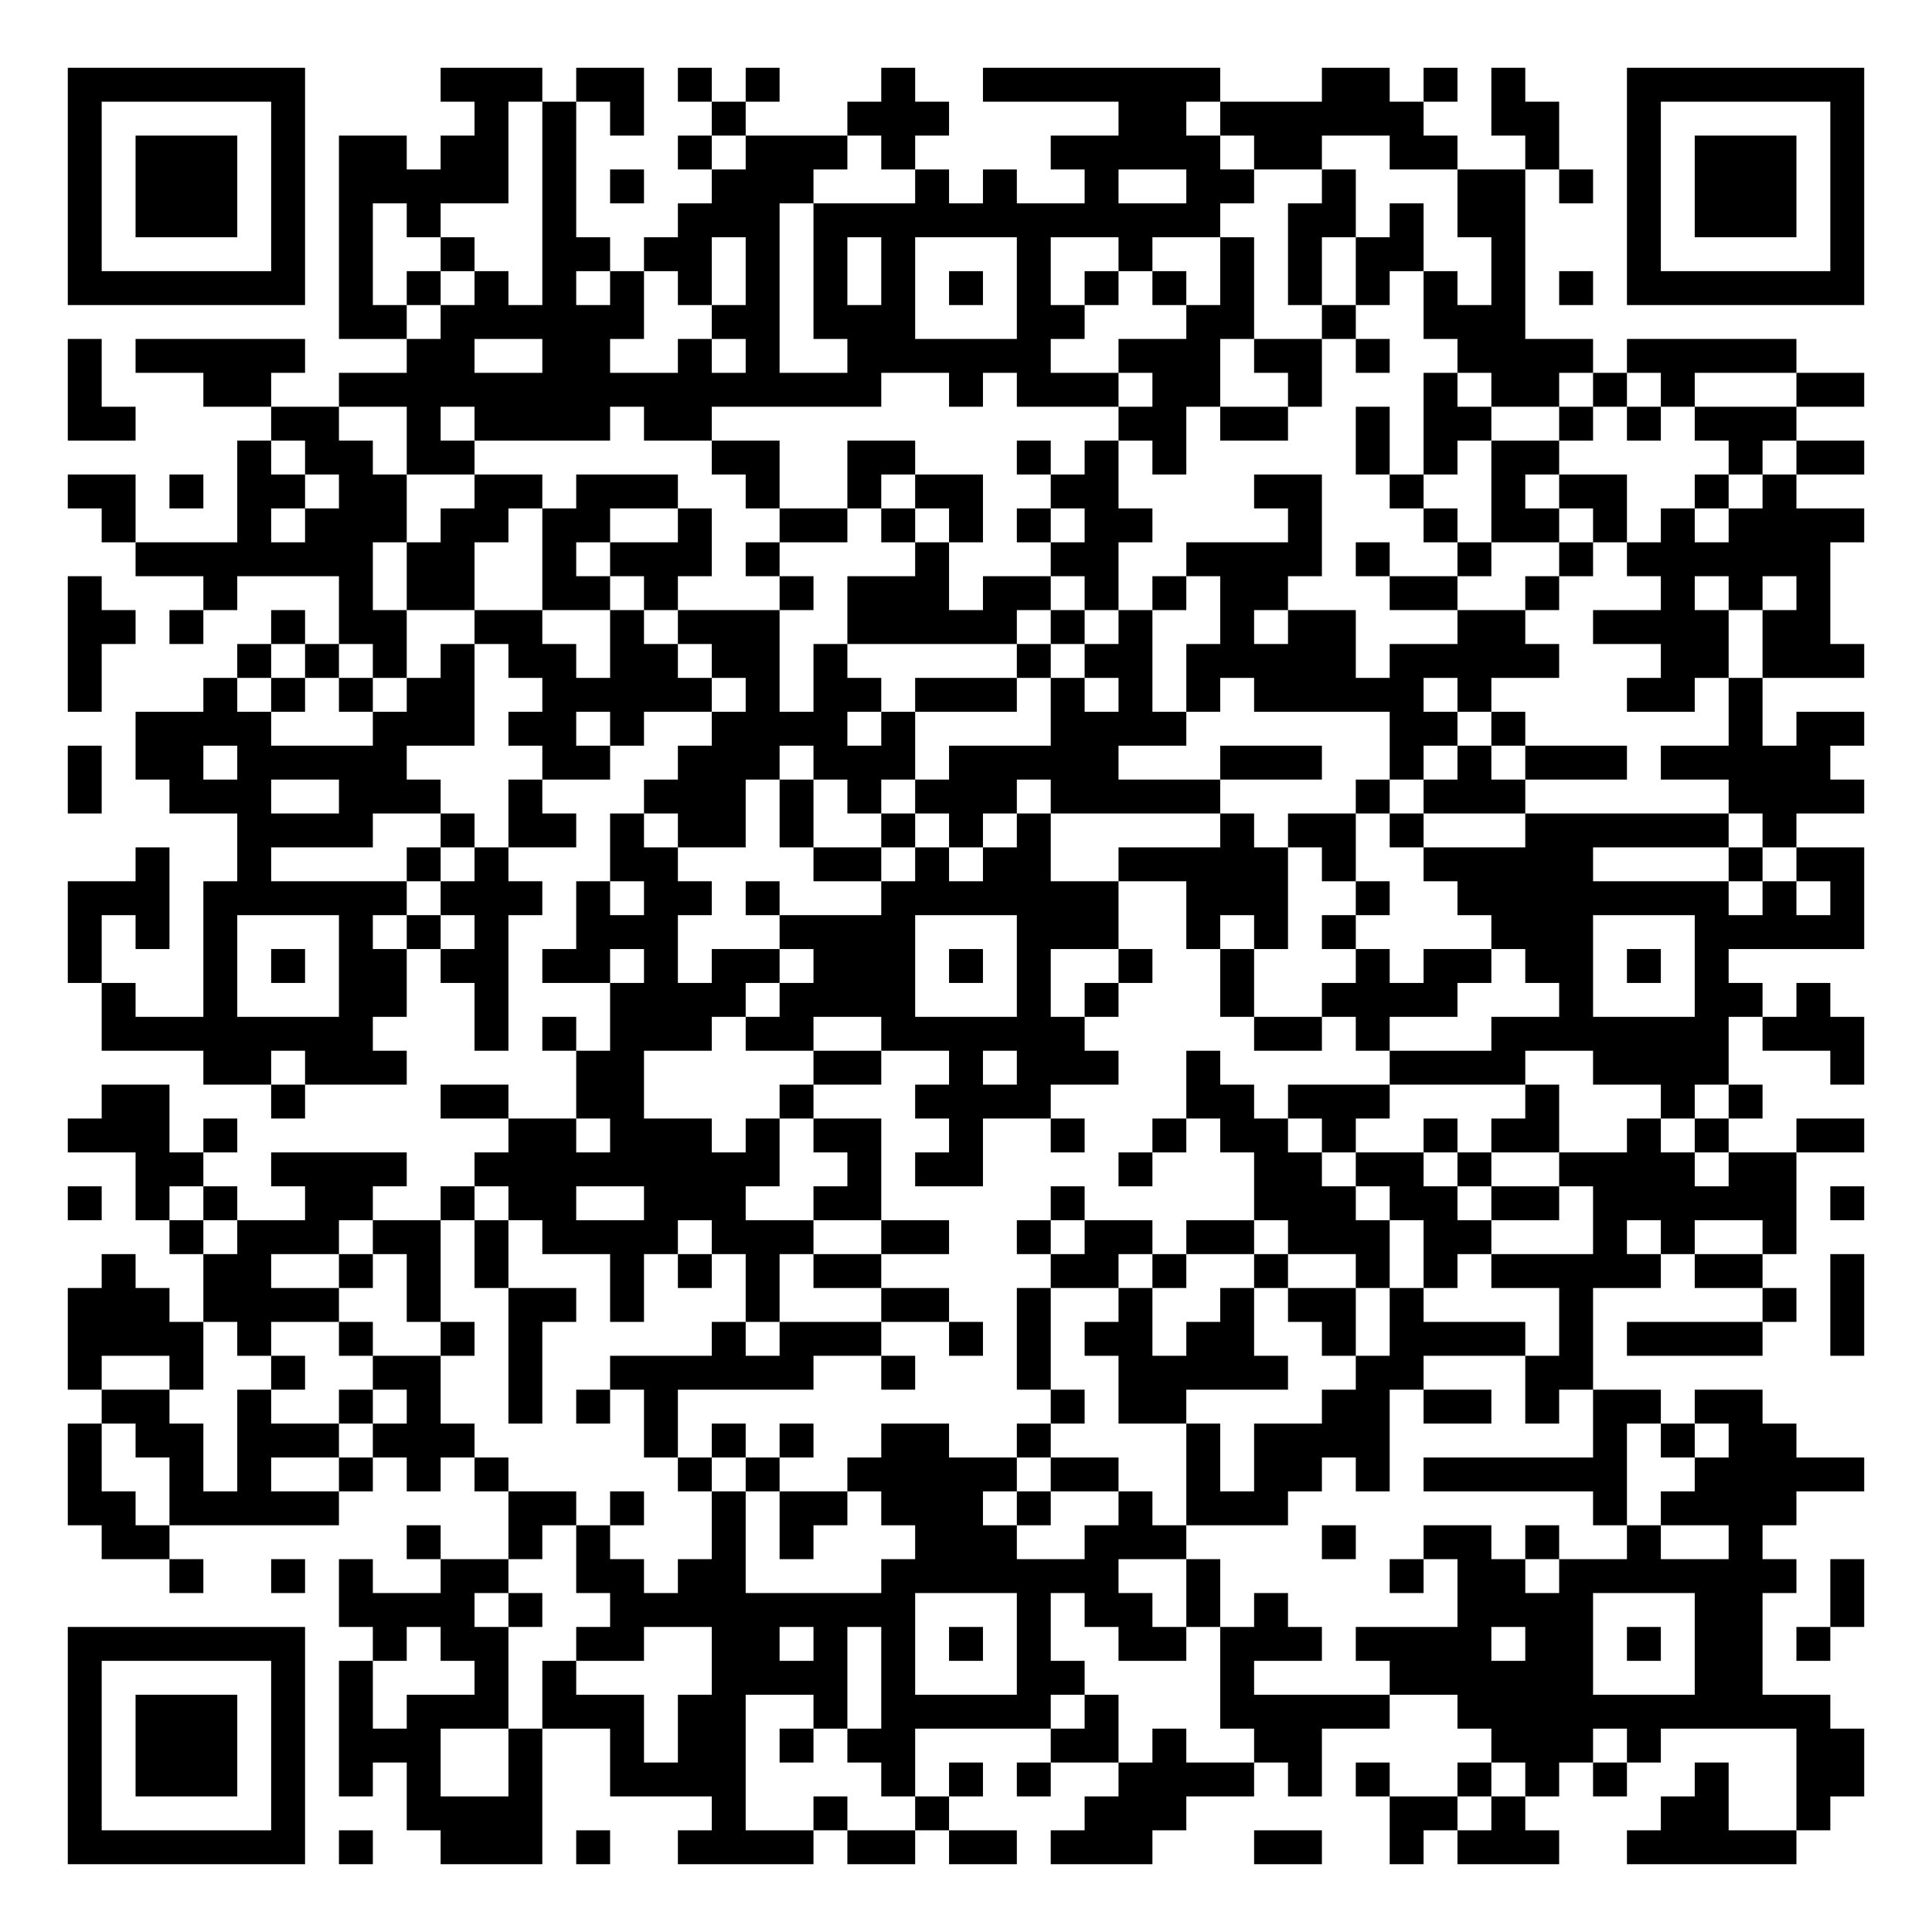
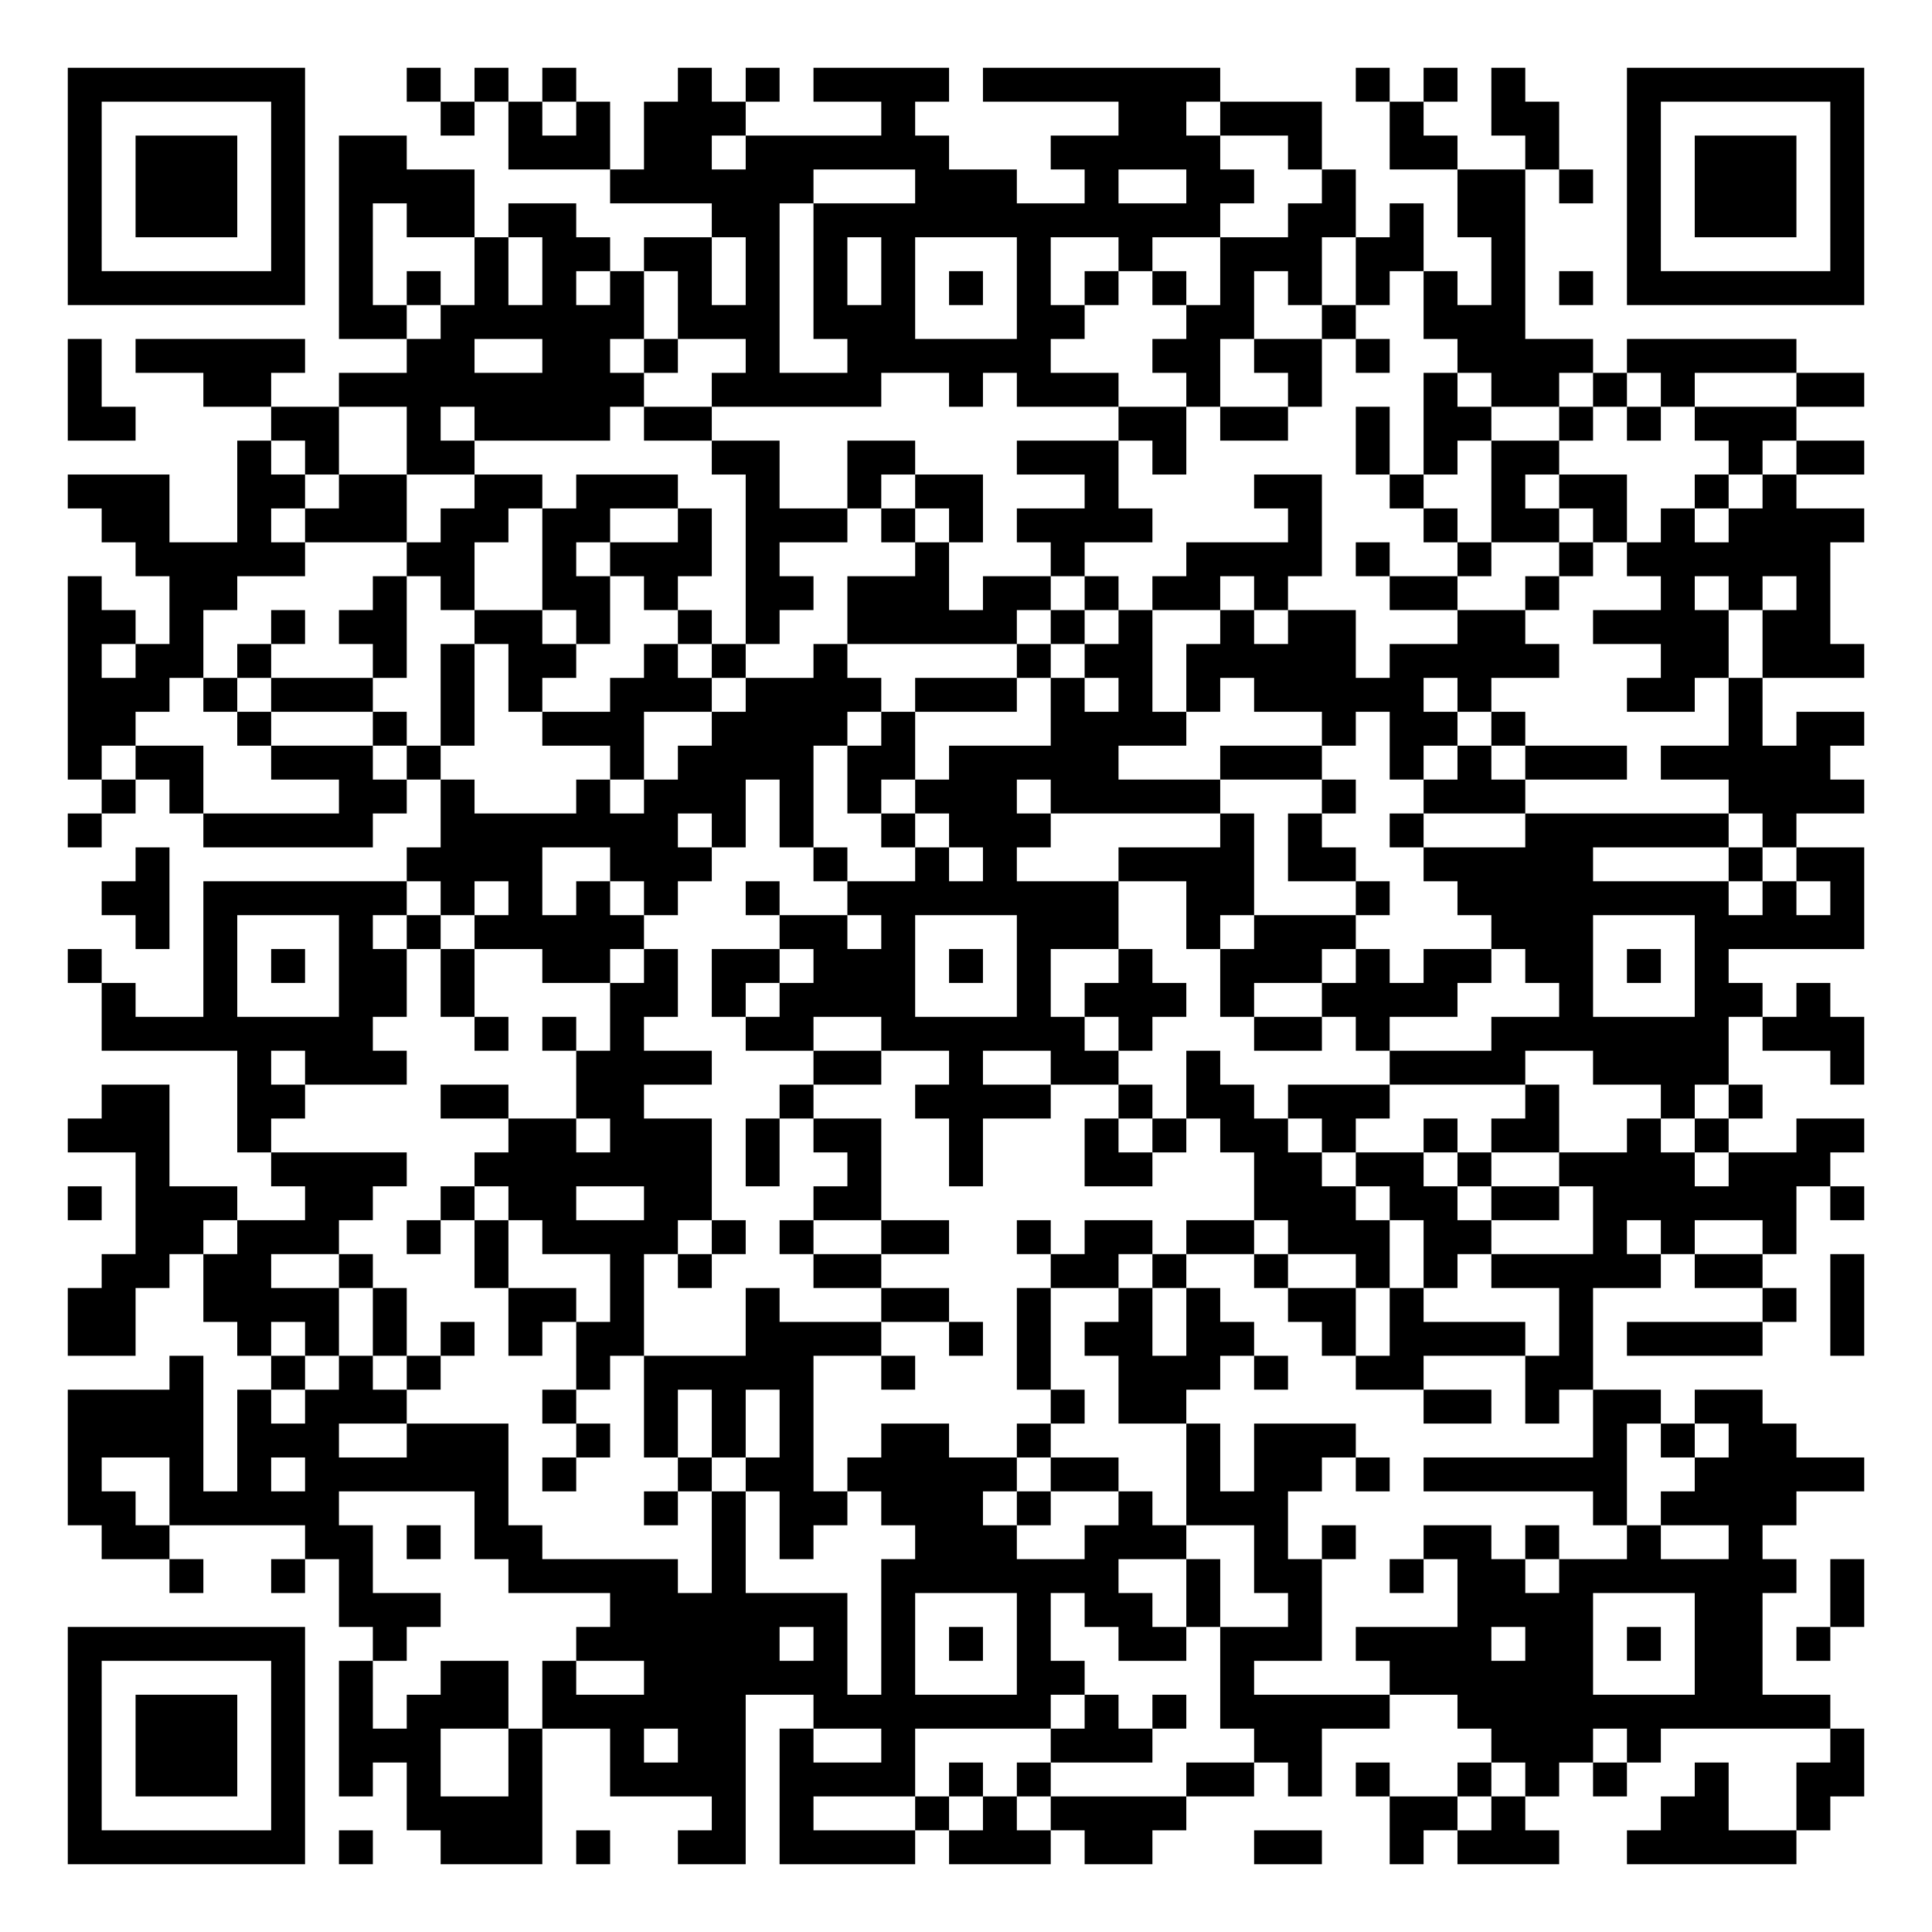
<svg xmlns="http://www.w3.org/2000/svg" width="228" height="228" class="segno">
  <g transform="scale(4)">
    <path fill="#fff" d="M0 0h57v57h-57z" />
-     <path class="qrline" stroke="#000" d="M2 2.5h7m4 0h3m1 0h2m1 0h1m1 0h1m3 0h1m2 0h7m3 0h2m1 0h1m1 0h1m3 0h7m-53 1h1m5 0h1m5 0h1m1 0h1m1 0h1m2 0h1m3 0h3m5 0h2m1 0h6m2 0h2m2 0h1m5 0h1m-53 1h1m1 0h3m1 0h1m1 0h2m1 0h2m1 0h1m3 0h1m1 0h3m1 0h1m4 0h5m1 0h2m2 0h2m2 0h1m2 0h1m1 0h3m1 0h1m-53 1h1m1 0h3m1 0h1m1 0h5m1 0h1m1 0h1m2 0h3m3 0h1m1 0h1m2 0h1m2 0h2m2 0h1m3 0h2m1 0h1m1 0h1m1 0h3m1 0h1m-53 1h1m1 0h3m1 0h1m1 0h1m1 0h1m3 0h1m3 0h3m1 0h12m2 0h2m1 0h1m1 0h2m3 0h1m1 0h3m1 0h1m-53 1h1m5 0h1m1 0h1m2 0h1m2 0h2m1 0h2m1 0h1m1 0h1m1 0h1m3 0h1m2 0h1m2 0h1m1 0h1m1 0h2m2 0h1m3 0h1m5 0h1m-53 1h7m1 0h1m1 0h1m1 0h1m1 0h1m1 0h1m1 0h1m1 0h1m1 0h1m1 0h1m1 0h1m1 0h1m1 0h1m1 0h1m1 0h1m1 0h1m1 0h1m1 0h1m1 0h1m1 0h1m1 0h7m-45 1h2m1 0h6m2 0h2m1 0h3m3 0h2m3 0h2m2 0h1m2 0h3m-43 1h1m1 0h5m3 0h2m2 0h2m2 0h1m1 0h1m2 0h6m2 0h3m1 0h2m1 0h1m2 0h4m1 0h5m-51 1h1m3 0h2m2 0h16m2 0h1m1 0h3m1 0h2m2 0h1m3 0h1m1 0h2m1 0h1m1 0h1m3 0h2m-53 1h2m4 0h2m2 0h1m1 0h4m1 0h2m12 0h2m1 0h2m2 0h1m1 0h2m2 0h1m1 0h1m1 0h3m-46 1h1m1 0h2m1 0h2m7 0h2m2 0h2m3 0h1m1 0h1m1 0h1m5 0h1m1 0h1m1 0h2m5 0h1m1 0h2m-53 1h2m1 0h1m1 0h2m1 0h2m2 0h2m1 0h3m2 0h1m2 0h1m1 0h2m2 0h2m4 0h2m2 0h1m2 0h1m1 0h2m2 0h1m1 0h1m-50 1h1m3 0h1m1 0h3m1 0h2m1 0h2m2 0h1m2 0h2m1 0h1m1 0h1m1 0h1m1 0h2m4 0h1m3 0h1m1 0h2m1 0h1m1 0h1m1 0h4m-51 1h7m1 0h2m2 0h1m1 0h3m1 0h1m4 0h1m3 0h2m2 0h4m1 0h1m2 0h1m2 0h1m1 0h6m-52 1h1m3 0h1m3 0h1m1 0h2m2 0h2m1 0h1m3 0h1m1 0h3m1 0h2m1 0h1m1 0h1m1 0h2m3 0h2m2 0h1m3 0h1m1 0h1m1 0h1m-52 1h2m1 0h1m2 0h1m1 0h2m2 0h2m2 0h1m1 0h3m2 0h5m1 0h1m1 0h1m2 0h1m1 0h2m3 0h2m2 0h4m1 0h2m-52 1h1m4 0h1m1 0h1m1 0h1m1 0h1m1 0h2m1 0h2m1 0h2m1 0h1m5 0h1m1 0h2m1 0h5m1 0h5m3 0h2m1 0h3m-53 1h1m3 0h1m1 0h1m1 0h1m1 0h2m2 0h5m1 0h1m1 0h2m1 0h3m1 0h1m1 0h1m1 0h1m1 0h5m1 0h1m4 0h2m1 0h1m-48 1h4m3 0h3m1 0h2m1 0h1m2 0h4m1 0h1m4 0h4m6 0h2m1 0h1m6 0h1m1 0h2m-53 1h1m1 0h2m1 0h5m4 0h2m2 0h3m1 0h3m1 0h5m3 0h3m2 0h1m1 0h1m1 0h3m1 0h5m-52 1h1m2 0h3m2 0h3m2 0h1m3 0h3m1 0h1m1 0h1m1 0h3m1 0h5m4 0h1m1 0h3m6 0h4m-48 1h4m2 0h1m1 0h2m1 0h1m1 0h2m1 0h1m2 0h1m1 0h1m1 0h1m5 0h1m1 0h2m1 0h1m3 0h6m1 0h1m-49 1h1m2 0h1m4 0h1m1 0h1m3 0h2m4 0h2m1 0h1m1 0h2m2 0h5m1 0h1m2 0h5m4 0h1m1 0h2m-53 1h3m1 0h6m1 0h3m1 0h1m1 0h2m1 0h1m3 0h7m2 0h3m2 0h1m2 0h8m1 0h1m1 0h1m-53 1h1m1 0h1m1 0h1m3 0h1m1 0h1m1 0h1m2 0h3m3 0h4m3 0h3m2 0h1m1 0h1m1 0h1m4 0h3m3 0h5m-53 1h1m3 0h1m1 0h1m1 0h2m1 0h2m1 0h2m1 0h1m1 0h2m1 0h3m1 0h1m1 0h1m2 0h1m2 0h1m3 0h1m1 0h2m1 0h2m1 0h1m1 0h1m-48 1h1m2 0h1m3 0h2m2 0h1m3 0h4m1 0h4m3 0h1m1 0h1m3 0h1m2 0h4m3 0h1m3 0h2m1 0h1m-51 1h8m3 0h1m1 0h1m1 0h3m1 0h2m2 0h6m5 0h2m1 0h1m3 0h7m1 0h3m-49 1h2m1 0h3m5 0h2m5 0h2m2 0h1m1 0h3m2 0h1m5 0h4m2 0h4m3 0h1m-52 1h2m3 0h1m4 0h2m2 0h2m4 0h1m3 0h4m4 0h2m1 0h3m4 0h1m3 0h1m1 0h1m-50 1h3m1 0h1m8 0h2m1 0h3m1 0h1m1 0h2m2 0h1m2 0h1m2 0h1m1 0h2m1 0h1m2 0h1m1 0h2m2 0h1m1 0h1m2 0h2m-51 1h2m2 0h4m2 0h9m2 0h1m1 0h2m4 0h1m3 0h2m1 0h2m1 0h1m2 0h4m1 0h2m-51 1h1m1 0h1m1 0h1m2 0h2m2 0h1m1 0h2m2 0h3m2 0h2m5 0h1m5 0h3m1 0h2m1 0h2m1 0h6m1 0h1m-50 1h1m1 0h3m1 0h2m1 0h1m1 0h4m1 0h3m2 0h2m2 0h1m1 0h2m1 0h2m1 0h3m1 0h2m3 0h1m1 0h1m2 0h1m-50 1h1m2 0h2m2 0h1m1 0h1m1 0h1m3 0h1m1 0h1m1 0h1m1 0h2m5 0h2m1 0h1m2 0h1m2 0h1m1 0h1m1 0h5m1 0h2m2 0h1m-53 1h3m1 0h4m2 0h1m2 0h2m1 0h1m3 0h1m3 0h2m2 0h1m2 0h1m2 0h1m1 0h2m1 0h1m4 0h1m5 0h1m1 0h1m-53 1h4m1 0h1m2 0h1m2 0h1m1 0h1m5 0h1m1 0h3m2 0h1m1 0h1m1 0h2m1 0h2m2 0h1m1 0h4m1 0h1m1 0h4m2 0h1m-53 1h1m2 0h1m2 0h1m2 0h2m2 0h1m2 0h6m2 0h1m3 0h1m2 0h5m2 0h2m3 0h2m-44 1h2m2 0h1m2 0h1m1 0h1m2 0h1m1 0h1m1 0h1m11 0h1m1 0h2m4 0h2m1 0h2m1 0h1m1 0h2m1 0h2m-50 1h1m1 0h2m1 0h3m1 0h3m5 0h1m1 0h1m1 0h1m2 0h2m2 0h1m4 0h1m1 0h4m6 0h1m1 0h1m1 0h2m-51 1h1m2 0h1m1 0h1m2 0h1m1 0h1m1 0h1m5 0h1m1 0h1m2 0h5m1 0h2m2 0h1m1 0h2m1 0h1m1 0h6m2 0h5m-53 1h2m1 0h5m5 0h2m1 0h1m2 0h1m1 0h2m1 0h3m1 0h1m2 0h1m1 0h3m9 0h1m1 0h4m-50 1h2m7 0h1m2 0h1m1 0h1m3 0h1m1 0h1m3 0h3m2 0h3m4 0h1m2 0h2m1 0h1m2 0h1m2 0h1m-47 1h1m2 0h1m1 0h1m2 0h2m2 0h2m1 0h2m4 0h7m2 0h1m5 0h1m1 0h2m1 0h7m1 0h1m-45 1h4m1 0h1m2 0h9m3 0h1m1 0h2m1 0h1m1 0h1m5 0h4m3 0h2m2 0h1m-53 1h7m2 0h1m1 0h2m2 0h2m2 0h2m1 0h1m1 0h1m1 0h1m1 0h1m2 0h2m1 0h3m1 0h4m1 0h2m1 0h1m1 0h2m1 0h1m-52 1h1m5 0h1m1 0h1m3 0h1m1 0h1m4 0h4m1 0h1m3 0h2m4 0h1m4 0h6m3 0h2m-50 1h1m1 0h3m1 0h1m1 0h1m1 0h3m1 0h3m1 0h2m2 0h1m1 0h5m1 0h1m3 0h5m2 0h11m-52 1h1m1 0h3m1 0h1m1 0h3m2 0h1m2 0h1m1 0h2m1 0h1m1 0h2m4 0h2m1 0h1m2 0h2m5 0h3m1 0h1m4 0h2m-53 1h1m1 0h3m1 0h1m1 0h1m1 0h1m2 0h1m2 0h4m4 0h1m1 0h1m1 0h1m2 0h4m1 0h1m1 0h1m2 0h1m1 0h1m1 0h1m2 0h1m2 0h2m-53 1h1m5 0h1m3 0h4m5 0h1m2 0h1m2 0h1m4 0h3m6 0h2m1 0h1m4 0h2m2 0h1m-52 1h7m1 0h1m2 0h3m1 0h1m2 0h4m1 0h2m1 0h2m1 0h3m3 0h2m2 0h1m1 0h3m2 0h5" />
+     <path class="qrline" stroke="#000" d="M2 2.5h7m3 0h1m1 0h1m1 0h1m3 0h1m1 0h1m1 0h4m1 0h7m4 0h1m1 0h1m1 0h1m3 0h7m-53 1h1m5 0h1m4 0h1m1 0h1m1 0h1m1 0h3m4 0h1m6 0h2m1 0h3m2 0h1m2 0h2m2 0h1m5 0h1m-53 1h1m1 0h3m1 0h1m1 0h2m3 0h3m1 0h2m1 0h6m3 0h5m2 0h1m2 0h2m2 0h1m2 0h1m1 0h3m1 0h1m-53 1h1m1 0h3m1 0h1m1 0h4m4 0h6m3 0h3m2 0h1m2 0h2m2 0h1m3 0h2m1 0h1m1 0h1m1 0h3m1 0h1m-53 1h1m1 0h3m1 0h1m1 0h1m1 0h2m1 0h2m4 0h2m1 0h12m2 0h2m1 0h1m1 0h2m3 0h1m1 0h3m1 0h1m-53 1h1m5 0h1m1 0h1m3 0h1m1 0h2m1 0h2m1 0h1m1 0h1m1 0h1m3 0h1m2 0h1m2 0h3m1 0h2m2 0h1m3 0h1m5 0h1m-53 1h7m1 0h1m1 0h1m1 0h1m1 0h1m1 0h1m1 0h1m1 0h1m1 0h1m1 0h1m1 0h1m1 0h1m1 0h1m1 0h1m1 0h1m1 0h1m1 0h1m1 0h1m1 0h1m1 0h1m1 0h7m-45 1h2m1 0h6m1 0h3m1 0h3m3 0h2m3 0h2m2 0h1m2 0h3m-43 1h1m1 0h5m3 0h2m2 0h2m1 0h1m2 0h1m2 0h6m3 0h2m1 0h2m1 0h1m2 0h4m1 0h5m-51 1h1m3 0h2m2 0h9m2 0h5m2 0h1m1 0h3m2 0h1m2 0h1m3 0h1m1 0h2m1 0h1m1 0h1m3 0h2m-53 1h2m4 0h2m2 0h1m1 0h4m1 0h2m12 0h2m1 0h2m2 0h1m1 0h2m2 0h1m1 0h1m1 0h3m-46 1h1m1 0h1m2 0h2m7 0h2m2 0h2m3 0h3m1 0h1m5 0h1m1 0h1m1 0h2m5 0h1m1 0h2m-53 1h3m2 0h2m1 0h2m2 0h2m1 0h3m2 0h1m2 0h1m1 0h2m3 0h1m4 0h2m2 0h1m2 0h1m1 0h2m2 0h1m1 0h1m-50 1h2m2 0h1m1 0h3m1 0h2m1 0h2m2 0h1m1 0h3m1 0h1m1 0h1m1 0h4m4 0h1m3 0h1m1 0h2m1 0h1m1 0h1m1 0h4m-51 1h5m3 0h2m2 0h1m1 0h3m1 0h1m4 0h1m3 0h1m3 0h4m1 0h1m2 0h1m2 0h1m1 0h6m-52 1h1m2 0h2m4 0h1m1 0h1m2 0h2m1 0h1m2 0h2m1 0h3m1 0h2m1 0h1m1 0h2m1 0h1m3 0h2m2 0h1m3 0h1m1 0h1m1 0h1m-52 1h2m1 0h1m2 0h1m1 0h2m2 0h2m1 0h1m2 0h1m1 0h1m2 0h5m1 0h1m1 0h1m2 0h1m1 0h2m3 0h2m2 0h4m1 0h2m-52 1h1m1 0h2m1 0h1m3 0h1m1 0h1m1 0h2m2 0h1m1 0h1m2 0h1m5 0h1m1 0h2m1 0h5m1 0h5m3 0h2m1 0h3m-53 1h3m1 0h1m1 0h3m2 0h1m1 0h1m2 0h3m1 0h4m1 0h3m1 0h1m1 0h1m1 0h1m1 0h5m1 0h1m4 0h2m1 0h1m-50 1h2m3 0h1m3 0h1m1 0h1m2 0h3m2 0h4m1 0h1m4 0h4m4 0h1m1 0h2m1 0h1m6 0h1m1 0h2m-53 1h1m1 0h2m2 0h3m1 0h1m5 0h1m1 0h4m1 0h2m1 0h5m3 0h3m2 0h1m1 0h1m1 0h3m1 0h5m-51 1h1m1 0h1m4 0h2m1 0h1m3 0h1m1 0h3m1 0h1m1 0h1m1 0h3m1 0h5m3 0h1m2 0h3m6 0h4m-53 1h1m3 0h5m2 0h7m1 0h1m1 0h1m2 0h1m1 0h3m5 0h1m1 0h1m2 0h1m3 0h6m1 0h1m-49 1h1m7 0h4m2 0h3m3 0h1m2 0h1m1 0h1m3 0h4m1 0h2m2 0h5m4 0h1m1 0h2m-52 1h2m1 0h6m1 0h1m1 0h1m1 0h1m1 0h1m2 0h1m2 0h8m2 0h2m3 0h1m2 0h8m1 0h1m1 0h1m-51 1h1m1 0h1m3 0h1m1 0h1m1 0h5m4 0h2m1 0h1m3 0h3m2 0h1m1 0h3m4 0h3m3 0h5m-53 1h1m3 0h1m1 0h1m1 0h2m1 0h1m2 0h2m1 0h1m1 0h2m1 0h3m1 0h1m1 0h1m2 0h1m2 0h3m1 0h1m1 0h2m1 0h2m1 0h1m1 0h1m-48 1h1m2 0h1m3 0h2m1 0h1m4 0h2m1 0h1m1 0h4m3 0h1m1 0h3m1 0h1m2 0h4m3 0h1m3 0h2m1 0h1m-51 1h8m3 0h1m1 0h1m1 0h1m3 0h2m2 0h6m1 0h1m3 0h2m1 0h1m3 0h7m1 0h3m-48 1h1m1 0h3m5 0h4m3 0h2m2 0h1m2 0h2m2 0h1m5 0h4m2 0h4m3 0h1m-52 1h2m2 0h2m4 0h2m2 0h2m4 0h1m3 0h4m2 0h1m1 0h2m1 0h3m4 0h1m3 0h1m1 0h1m-50 1h3m2 0h1m7 0h2m1 0h3m1 0h1m1 0h2m2 0h1m3 0h1m1 0h1m1 0h2m1 0h1m2 0h1m1 0h2m2 0h1m1 0h1m2 0h2m-51 1h1m3 0h4m2 0h7m1 0h1m2 0h1m2 0h1m3 0h2m3 0h2m1 0h2m1 0h1m2 0h4m1 0h3m-52 1h1m1 0h3m2 0h2m2 0h1m1 0h2m2 0h2m3 0h2m11 0h3m1 0h2m1 0h2m1 0h6m1 0h1m-51 1h2m1 0h3m2 0h1m1 0h1m1 0h4m1 0h1m1 0h1m2 0h2m2 0h1m1 0h2m1 0h2m1 0h3m1 0h2m3 0h1m1 0h1m2 0h1m-50 1h2m1 0h2m2 0h1m3 0h1m3 0h1m1 0h1m3 0h2m5 0h2m1 0h1m2 0h1m2 0h1m1 0h1m1 0h5m1 0h2m2 0h1m-53 1h2m2 0h4m1 0h1m3 0h2m1 0h1m3 0h1m3 0h2m2 0h1m2 0h1m1 0h1m2 0h2m1 0h1m4 0h1m5 0h1m1 0h1m-53 1h2m3 0h1m1 0h1m1 0h1m1 0h1m1 0h1m1 0h2m3 0h4m2 0h1m1 0h1m1 0h2m1 0h2m2 0h1m1 0h4m1 0h1m1 0h4m2 0h1m-50 1h1m2 0h1m1 0h1m1 0h1m4 0h1m1 0h5m2 0h1m3 0h1m2 0h3m1 0h1m2 0h2m3 0h2m-45 1h4m1 0h1m1 0h3m4 0h1m2 0h1m1 0h1m1 0h1m7 0h1m1 0h2m7 0h2m1 0h1m1 0h2m1 0h2m-50 1h4m1 0h3m2 0h3m2 0h1m1 0h1m1 0h1m1 0h1m2 0h2m2 0h1m4 0h1m1 0h3m7 0h1m1 0h1m1 0h2m-51 1h1m2 0h1m1 0h1m1 0h6m1 0h1m3 0h1m1 0h2m1 0h5m1 0h2m2 0h1m1 0h2m1 0h1m1 0h6m2 0h5m-53 1h2m1 0h5m4 0h1m4 0h1m1 0h1m1 0h2m1 0h3m1 0h1m2 0h1m1 0h3m9 0h1m1 0h4m-50 1h2m4 0h2m1 0h1m1 0h2m5 0h1m1 0h1m3 0h3m2 0h3m2 0h1m1 0h1m2 0h2m1 0h1m2 0h1m2 0h1m-47 1h1m2 0h1m1 0h1m4 0h5m1 0h1m4 0h7m2 0h1m1 0h2m2 0h1m1 0h2m1 0h7m1 0h1m-45 1h3m5 0h7m1 0h1m3 0h1m1 0h2m1 0h1m2 0h1m4 0h4m3 0h2m2 0h1m-53 1h7m2 0h1m5 0h6m1 0h1m1 0h1m1 0h1m1 0h1m2 0h2m1 0h3m1 0h4m1 0h2m1 0h1m1 0h2m1 0h1m-52 1h1m5 0h1m1 0h1m2 0h2m1 0h1m2 0h6m1 0h1m3 0h2m4 0h1m4 0h6m3 0h2m-50 1h1m1 0h3m1 0h1m1 0h1m1 0h3m1 0h6m2 0h7m1 0h1m1 0h1m1 0h5m2 0h11m-52 1h1m1 0h3m1 0h1m1 0h3m2 0h1m2 0h1m1 0h2m1 0h1m2 0h1m4 0h3m3 0h2m5 0h3m1 0h1m5 0h1m-53 1h1m1 0h3m1 0h1m1 0h1m1 0h1m2 0h1m2 0h4m1 0h4m1 0h1m1 0h1m4 0h2m1 0h1m1 0h1m2 0h1m1 0h1m1 0h1m2 0h1m2 0h2m-53 1h1m5 0h1m3 0h4m5 0h1m1 0h1m3 0h1m1 0h1m1 0h4m6 0h2m1 0h1m4 0h2m2 0h1m-52 1h7m1 0h1m2 0h3m1 0h1m2 0h2m1 0h4m1 0h3m1 0h2m3 0h2m2 0h1m1 0h3m2 0h5" />
  </g>
</svg>
